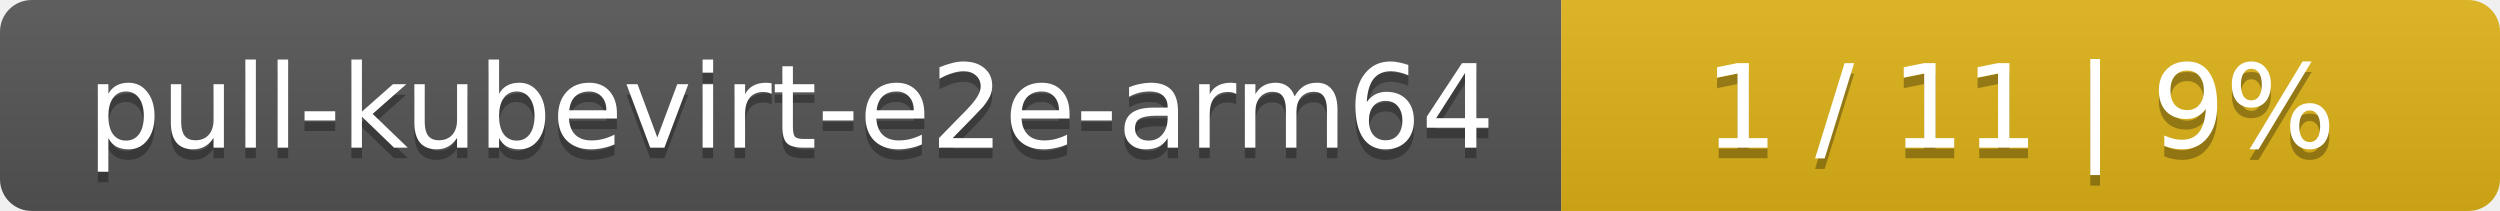
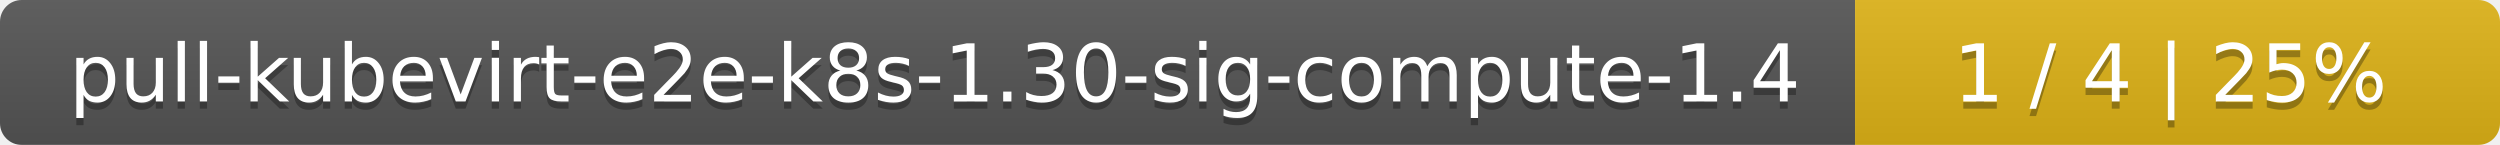
- <svg xmlns="http://www.w3.org/2000/svg" width="237" height="20">
+ <svg xmlns="http://www.w3.org/2000/svg" width="345" height="20">
  <linearGradient id="smooth" x2="0" y2="100%">
    <stop offset="0" stop-color="#bbb" stop-opacity=".1" />
    <stop offset="1" stop-opacity=".1" />
  </linearGradient>
  <mask id="round">
-     <rect width="237" height="20" rx="3" fill="#fff" />
+     <rect width="345" height="20" rx="3" fill="#fff" />
  </mask>
  <g mask="url(#round)">
-     <rect width="148" height="20" fill="#555" />
-     <rect x="148" width="89" height="20" fill="#dfb317" />
-     <rect width="237" height="20" fill="url(#smooth)" />
+     <rect width="256" height="20" fill="#555" />
+     <rect x="256" width="89" height="20" fill="#dfb317" />
+     <rect width="345" height="20" fill="url(#smooth)" />
  </g>
  <g fill="#fff" text-anchor="middle" font-family="DejaVu Sans,Verdana,Geneva,sans-serif" font-size="11">
-     <text x="75" y="15" fill="#010101" fill-opacity=".3">pull-kubevirt-e2e-arm64</text>
-     <text x="75" y="14">pull-kubevirt-e2e-arm64</text>
-     <text x="191.5" y="15" fill="#010101" fill-opacity=".3">1 / 11    |    9%</text>
-     <text x="191.5" y="14">1 / 11    |    9%</text>
+     <text x="129" y="15" fill="#010101" fill-opacity=".3">pull-kubevirt-e2e-k8s-1.30-sig-compute-1.4</text>
+     <text x="129" y="14">pull-kubevirt-e2e-k8s-1.30-sig-compute-1.4</text>
+     <text x="299.5" y="15" fill="#010101" fill-opacity=".3">1 / 4    |    25%</text>
+     <text x="299.5" y="14">1 / 4    |    25%</text>
  </g>
</svg>
